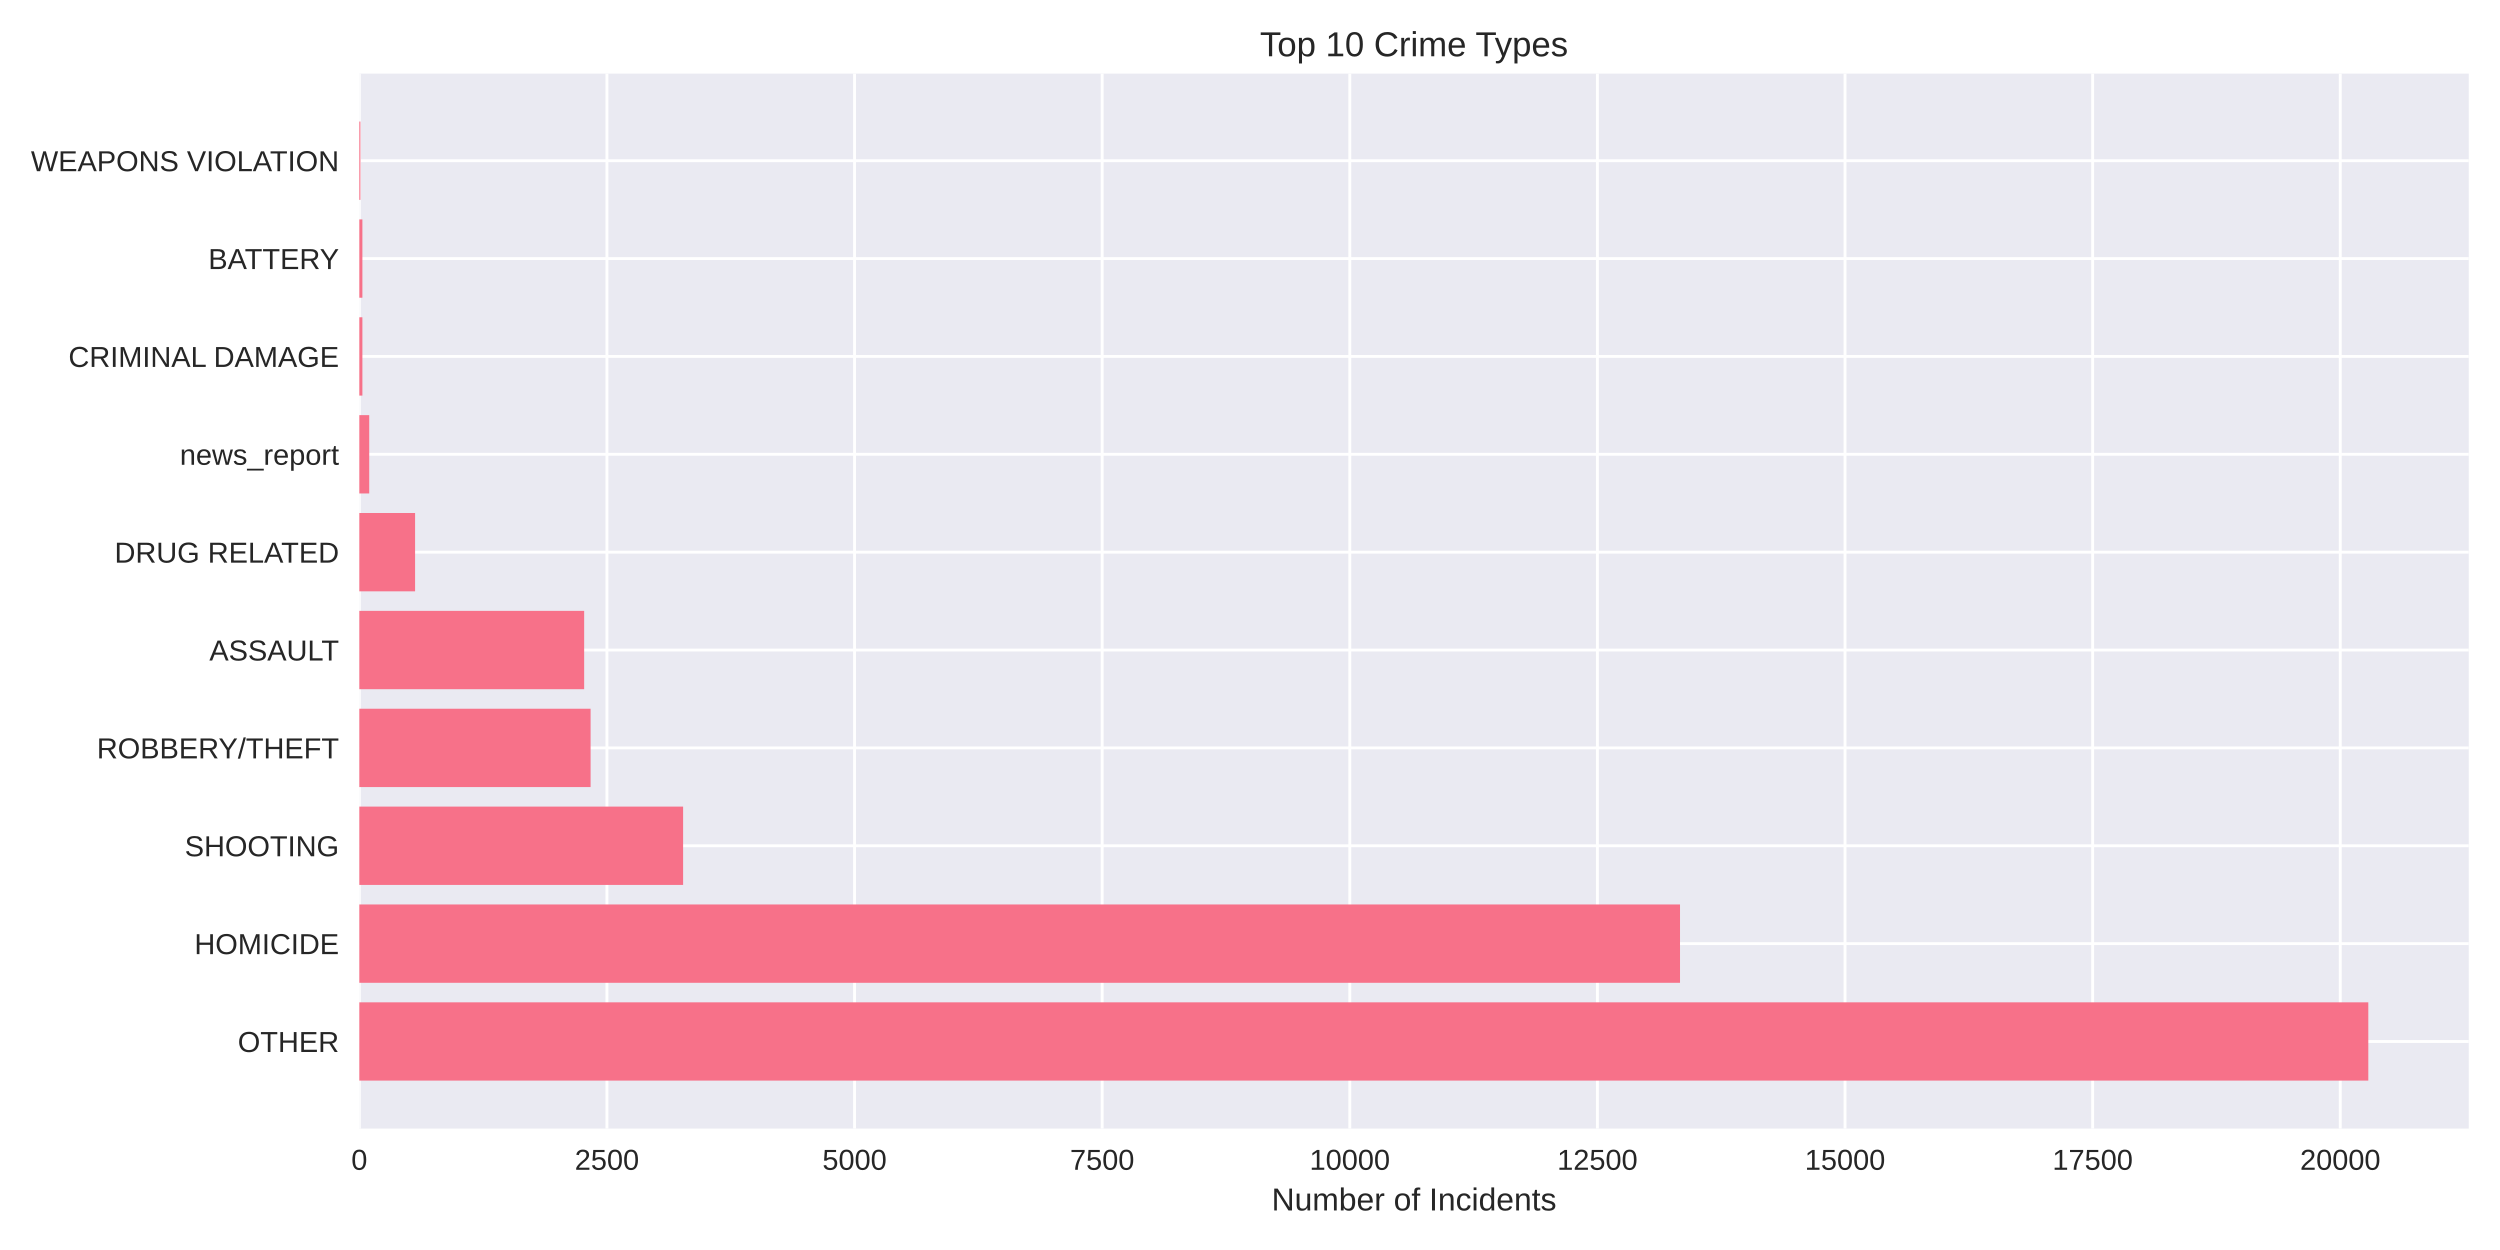
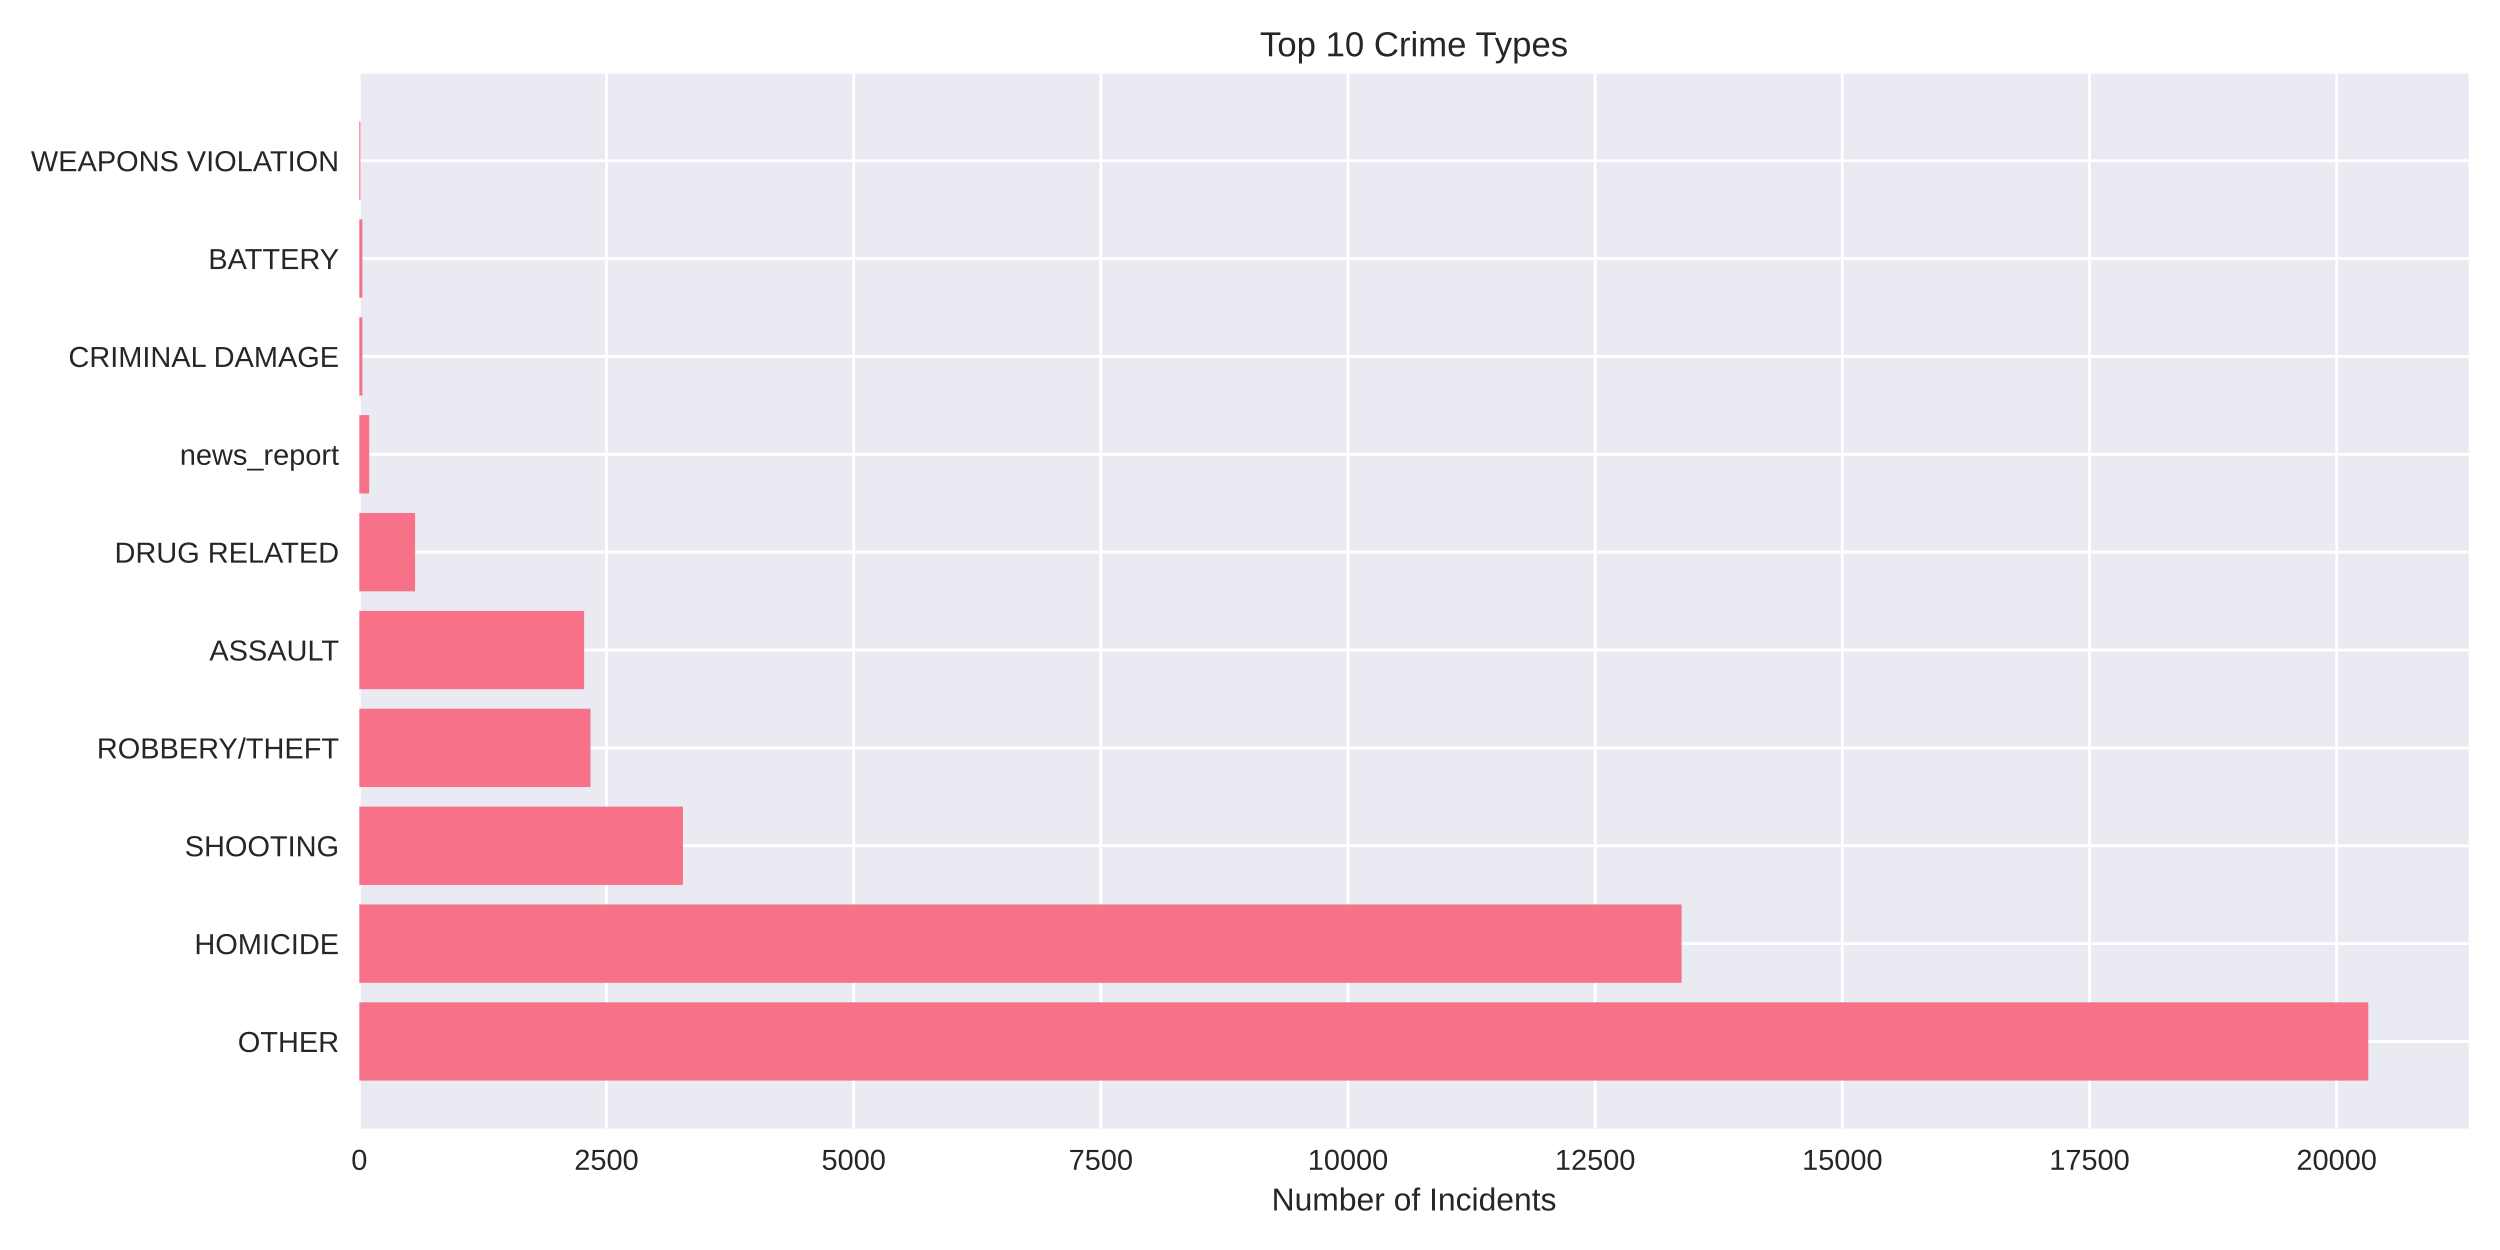
<svg xmlns="http://www.w3.org/2000/svg" width="864pt" height="432pt" viewBox="0 0 864 432" version="1.1">
  <defs>
    <style type="text/css">*{stroke-linejoin: round; stroke-linecap: butt}</style>
  </defs>
  <g id="figure_1">
    <g id="patch_1">
      <path d="M 0 432  L 864 432  L 864 0  L 0 0  z " style="fill: #ffffff" />
    </g>
    <g id="axes_1">
      <g id="patch_2">
        <path d="M 124.18 390.04  L 853.2 390.04  L 853.2 25.44  L 124.18 25.44  z " style="fill: #eaeaf2" />
      </g>
      <g id="matplotlib.axis_1">
        <g id="xtick_1">
          <g id="line2d_1">
-             <path d="M 124.18 390.04  L 124.18 25.44  " clip-path="url(#p3e9c07fcf0)" style="fill: none; stroke: #ffffff; stroke-linecap: round" />
+             <path d="M 124.18 390.04  L 124.18 25.44  " clip-path="url(#pfe5fa34972)" style="fill: none; stroke: #ffffff; stroke-linecap: round" />
          </g>
          <g id="line2d_2" />
          <g id="text_1">
            <text style="fill: #262626; font: 10px 'Arial', 'Liberation Sans', 'DejaVu Sans', 'Bitstream Vera Sans', sans-serif; text-anchor: middle" x="124.18" y="404.287" transform="rotate(-0 124.18 404.2869)">0</text>
          </g>
        </g>
        <g id="xtick_2">
          <g id="line2d_3">
-             <path d="M 209.757 390.04  L 209.757 25.44  " clip-path="url(#p3e9c07fcf0)" style="fill: none; stroke: #ffffff; stroke-linecap: round" />
+             <path d="M 209.601 390.04  L 209.601 25.44  " clip-path="url(#pfe5fa34972)" style="fill: none; stroke: #ffffff; stroke-linecap: round" />
          </g>
          <g id="line2d_4" />
          <g id="text_2">
-             <text style="fill: #262626; font: 10px 'Arial', 'Liberation Sans', 'DejaVu Sans', 'Bitstream Vera Sans', sans-serif; text-anchor: middle" x="209.757" y="404.287" transform="rotate(-0 209.7572 404.2869)">2500</text>
+             <text style="fill: #262626; font: 10px 'Arial', 'Liberation Sans', 'DejaVu Sans', 'Bitstream Vera Sans', sans-serif; text-anchor: middle" x="209.601" y="404.287" transform="rotate(-0 209.6014 404.2869)">2500</text>
          </g>
        </g>
        <g id="xtick_3">
          <g id="line2d_5">
-             <path d="M 295.334 390.04  L 295.334 25.44  " clip-path="url(#p3e9c07fcf0)" style="fill: none; stroke: #ffffff; stroke-linecap: round" />
+             <path d="M 295.023 390.04  L 295.023 25.44  " clip-path="url(#pfe5fa34972)" style="fill: none; stroke: #ffffff; stroke-linecap: round" />
          </g>
          <g id="line2d_6" />
          <g id="text_3">
-             <text style="fill: #262626; font: 10px 'Arial', 'Liberation Sans', 'DejaVu Sans', 'Bitstream Vera Sans', sans-serif; text-anchor: middle" x="295.334" y="404.287" transform="rotate(-0 295.3344 404.2869)">5000</text>
+             <text style="fill: #262626; font: 10px 'Arial', 'Liberation Sans', 'DejaVu Sans', 'Bitstream Vera Sans', sans-serif; text-anchor: middle" x="295.023" y="404.287" transform="rotate(-0 295.0227 404.2869)">5000</text>
          </g>
        </g>
        <g id="xtick_4">
          <g id="line2d_7">
-             <path d="M 380.912 390.04  L 380.912 25.44  " clip-path="url(#p3e9c07fcf0)" style="fill: none; stroke: #ffffff; stroke-linecap: round" />
+             <path d="M 380.444 390.04  L 380.444 25.44  " clip-path="url(#pfe5fa34972)" style="fill: none; stroke: #ffffff; stroke-linecap: round" />
          </g>
          <g id="line2d_8" />
          <g id="text_4">
-             <text style="fill: #262626; font: 10px 'Arial', 'Liberation Sans', 'DejaVu Sans', 'Bitstream Vera Sans', sans-serif; text-anchor: middle" x="380.912" y="404.287" transform="rotate(-0 380.9115 404.2869)">7500</text>
+             <text style="fill: #262626; font: 10px 'Arial', 'Liberation Sans', 'DejaVu Sans', 'Bitstream Vera Sans', sans-serif; text-anchor: middle" x="380.444" y="404.287" transform="rotate(-0 380.4441 404.2869)">7500</text>
          </g>
        </g>
        <g id="xtick_5">
          <g id="line2d_9">
-             <path d="M 466.489 390.04  L 466.489 25.44  " clip-path="url(#p3e9c07fcf0)" style="fill: none; stroke: #ffffff; stroke-linecap: round" />
+             <path d="M 465.865 390.04  L 465.865 25.44  " clip-path="url(#pfe5fa34972)" style="fill: none; stroke: #ffffff; stroke-linecap: round" />
          </g>
          <g id="line2d_10" />
          <g id="text_5">
-             <text style="fill: #262626; font: 10px 'Arial', 'Liberation Sans', 'DejaVu Sans', 'Bitstream Vera Sans', sans-serif; text-anchor: middle" x="466.489" y="404.287" transform="rotate(-0 466.4887 404.2869)">10000</text>
+             <text style="fill: #262626; font: 10px 'Arial', 'Liberation Sans', 'DejaVu Sans', 'Bitstream Vera Sans', sans-serif; text-anchor: middle" x="465.865" y="404.287" transform="rotate(-0 465.8654 404.2869)">10000</text>
          </g>
        </g>
        <g id="xtick_6">
          <g id="line2d_11">
-             <path d="M 552.066 390.04  L 552.066 25.44  " clip-path="url(#p3e9c07fcf0)" style="fill: none; stroke: #ffffff; stroke-linecap: round" />
+             <path d="M 551.287 390.04  L 551.287 25.44  " clip-path="url(#pfe5fa34972)" style="fill: none; stroke: #ffffff; stroke-linecap: round" />
          </g>
          <g id="line2d_12" />
          <g id="text_6">
-             <text style="fill: #262626; font: 10px 'Arial', 'Liberation Sans', 'DejaVu Sans', 'Bitstream Vera Sans', sans-serif; text-anchor: middle" x="552.066" y="404.287" transform="rotate(-0 552.0659 404.2869)">12500</text>
+             <text style="fill: #262626; font: 10px 'Arial', 'Liberation Sans', 'DejaVu Sans', 'Bitstream Vera Sans', sans-serif; text-anchor: middle" x="551.287" y="404.287" transform="rotate(-0 551.2868 404.2869)">12500</text>
          </g>
        </g>
        <g id="xtick_7">
          <g id="line2d_13">
-             <path d="M 637.643 390.04  L 637.643 25.44  " clip-path="url(#p3e9c07fcf0)" style="fill: none; stroke: #ffffff; stroke-linecap: round" />
+             <path d="M 636.708 390.04  L 636.708 25.44  " clip-path="url(#pfe5fa34972)" style="fill: none; stroke: #ffffff; stroke-linecap: round" />
          </g>
          <g id="line2d_14" />
          <g id="text_7">
-             <text style="fill: #262626; font: 10px 'Arial', 'Liberation Sans', 'DejaVu Sans', 'Bitstream Vera Sans', sans-serif; text-anchor: middle" x="637.643" y="404.287" transform="rotate(-0 637.6431 404.2869)">15000</text>
+             <text style="fill: #262626; font: 10px 'Arial', 'Liberation Sans', 'DejaVu Sans', 'Bitstream Vera Sans', sans-serif; text-anchor: middle" x="636.708" y="404.287" transform="rotate(-0 636.7081 404.2869)">15000</text>
          </g>
        </g>
        <g id="xtick_8">
          <g id="line2d_15">
-             <path d="M 723.22 390.04  L 723.22 25.44  " clip-path="url(#p3e9c07fcf0)" style="fill: none; stroke: #ffffff; stroke-linecap: round" />
+             <path d="M 722.129 390.04  L 722.129 25.44  " clip-path="url(#pfe5fa34972)" style="fill: none; stroke: #ffffff; stroke-linecap: round" />
          </g>
          <g id="line2d_16" />
          <g id="text_8">
-             <text style="fill: #262626; font: 10px 'Arial', 'Liberation Sans', 'DejaVu Sans', 'Bitstream Vera Sans', sans-serif; text-anchor: middle" x="723.22" y="404.287" transform="rotate(-0 723.2202 404.2869)">17500</text>
+             <text style="fill: #262626; font: 10px 'Arial', 'Liberation Sans', 'DejaVu Sans', 'Bitstream Vera Sans', sans-serif; text-anchor: middle" x="722.129" y="404.287" transform="rotate(-0 722.1295 404.2869)">17500</text>
          </g>
        </g>
        <g id="xtick_9">
          <g id="line2d_17">
-             <path d="M 808.797 390.04  L 808.797 25.44  " clip-path="url(#p3e9c07fcf0)" style="fill: none; stroke: #ffffff; stroke-linecap: round" />
+             <path d="M 807.551 390.04  L 807.551 25.44  " clip-path="url(#pfe5fa34972)" style="fill: none; stroke: #ffffff; stroke-linecap: round" />
          </g>
          <g id="line2d_18" />
          <g id="text_9">
-             <text style="fill: #262626; font: 10px 'Arial', 'Liberation Sans', 'DejaVu Sans', 'Bitstream Vera Sans', sans-serif; text-anchor: middle" x="808.797" y="404.287" transform="rotate(-0 808.7974 404.2869)">20000</text>
+             <text style="fill: #262626; font: 10px 'Arial', 'Liberation Sans', 'DejaVu Sans', 'Bitstream Vera Sans', sans-serif; text-anchor: middle" x="807.551" y="404.287" transform="rotate(-0 807.5508 404.2869)">20000</text>
          </g>
        </g>
        <g id="text_10">
          <text style="fill: #262626; font: 11px 'Arial', 'Liberation Sans', 'DejaVu Sans', 'Bitstream Vera Sans', sans-serif; text-anchor: middle" x="488.69" y="418.333" transform="rotate(-0 488.69 418.3334)">Number of Incidents</text>
        </g>
      </g>
      <g id="matplotlib.axis_2">
        <g id="ytick_1">
          <g id="line2d_19">
-             <path d="M 124.18 359.939  L 853.2 359.939  " clip-path="url(#p3e9c07fcf0)" style="fill: none; stroke: #ffffff; stroke-linecap: round" />
+             <path d="M 124.18 359.939  L 853.2 359.939  " clip-path="url(#pfe5fa34972)" style="fill: none; stroke: #ffffff; stroke-linecap: round" />
          </g>
          <g id="line2d_20" />
          <g id="text_11">
            <text style="fill: #262626; font: 10px 'Arial', 'Liberation Sans', 'DejaVu Sans', 'Bitstream Vera Sans', sans-serif; text-anchor: end" x="117.18" y="363.562" transform="rotate(-0 117.18 363.562)">OTHER</text>
          </g>
        </g>
        <g id="ytick_2">
          <g id="line2d_21">
-             <path d="M 124.18 326.117  L 853.2 326.117  " clip-path="url(#p3e9c07fcf0)" style="fill: none; stroke: #ffffff; stroke-linecap: round" />
+             <path d="M 124.18 326.117  L 853.2 326.117  " clip-path="url(#pfe5fa34972)" style="fill: none; stroke: #ffffff; stroke-linecap: round" />
          </g>
          <g id="line2d_22" />
          <g id="text_12">
            <text style="fill: #262626; font: 10px 'Arial', 'Liberation Sans', 'DejaVu Sans', 'Bitstream Vera Sans', sans-serif; text-anchor: end" x="117.18" y="329.74" transform="rotate(-0 117.18 329.7401)">HOMICIDE</text>
          </g>
        </g>
        <g id="ytick_3">
          <g id="line2d_23">
-             <path d="M 124.18 292.295  L 853.2 292.295  " clip-path="url(#p3e9c07fcf0)" style="fill: none; stroke: #ffffff; stroke-linecap: round" />
+             <path d="M 124.18 292.295  L 853.2 292.295  " clip-path="url(#pfe5fa34972)" style="fill: none; stroke: #ffffff; stroke-linecap: round" />
          </g>
          <g id="line2d_24" />
          <g id="text_13">
            <text style="fill: #262626; font: 10px 'Arial', 'Liberation Sans', 'DejaVu Sans', 'Bitstream Vera Sans', sans-serif; text-anchor: end" x="117.18" y="295.918" transform="rotate(-0 117.18 295.9182)">SHOOTING</text>
          </g>
        </g>
        <g id="ytick_4">
          <g id="line2d_25">
-             <path d="M 124.18 258.473  L 853.2 258.473  " clip-path="url(#p3e9c07fcf0)" style="fill: none; stroke: #ffffff; stroke-linecap: round" />
+             <path d="M 124.18 258.473  L 853.2 258.473  " clip-path="url(#pfe5fa34972)" style="fill: none; stroke: #ffffff; stroke-linecap: round" />
          </g>
          <g id="line2d_26" />
          <g id="text_14">
            <text style="fill: #262626; font: 10px 'Arial', 'Liberation Sans', 'DejaVu Sans', 'Bitstream Vera Sans', sans-serif; text-anchor: end" x="117.18" y="262.096" transform="rotate(-0 117.18 262.0963)">ROBBERY/THEFT</text>
          </g>
        </g>
        <g id="ytick_5">
          <g id="line2d_27">
-             <path d="M 124.18 224.651  L 853.2 224.651  " clip-path="url(#p3e9c07fcf0)" style="fill: none; stroke: #ffffff; stroke-linecap: round" />
+             <path d="M 124.18 224.651  L 853.2 224.651  " clip-path="url(#pfe5fa34972)" style="fill: none; stroke: #ffffff; stroke-linecap: round" />
          </g>
          <g id="line2d_28" />
          <g id="text_15">
            <text style="fill: #262626; font: 10px 'Arial', 'Liberation Sans', 'DejaVu Sans', 'Bitstream Vera Sans', sans-serif; text-anchor: end" x="117.18" y="228.274" transform="rotate(-0 117.18 228.2744)">ASSAULT</text>
          </g>
        </g>
        <g id="ytick_6">
          <g id="line2d_29">
-             <path d="M 124.18 190.829  L 853.2 190.829  " clip-path="url(#p3e9c07fcf0)" style="fill: none; stroke: #ffffff; stroke-linecap: round" />
+             <path d="M 124.18 190.829  L 853.2 190.829  " clip-path="url(#pfe5fa34972)" style="fill: none; stroke: #ffffff; stroke-linecap: round" />
          </g>
          <g id="line2d_30" />
          <g id="text_16">
            <text style="fill: #262626; font: 10px 'Arial', 'Liberation Sans', 'DejaVu Sans', 'Bitstream Vera Sans', sans-serif; text-anchor: end" x="117.18" y="194.452" transform="rotate(-0 117.18 194.4525)">DRUG RELATED</text>
          </g>
        </g>
        <g id="ytick_7">
          <g id="line2d_31">
-             <path d="M 124.18 157.007  L 853.2 157.007  " clip-path="url(#p3e9c07fcf0)" style="fill: none; stroke: #ffffff; stroke-linecap: round" />
+             <path d="M 124.18 157.007  L 853.2 157.007  " clip-path="url(#pfe5fa34972)" style="fill: none; stroke: #ffffff; stroke-linecap: round" />
          </g>
          <g id="line2d_32" />
          <g id="text_17">
            <text style="fill: #262626; font: 10px 'Arial', 'Liberation Sans', 'DejaVu Sans', 'Bitstream Vera Sans', sans-serif; text-anchor: end" x="117.18" y="160.631" transform="rotate(-0 117.18 160.6306)">news_report</text>
          </g>
        </g>
        <g id="ytick_8">
          <g id="line2d_33">
-             <path d="M 124.18 123.185  L 853.2 123.185  " clip-path="url(#p3e9c07fcf0)" style="fill: none; stroke: #ffffff; stroke-linecap: round" />
+             <path d="M 124.18 123.185  L 853.2 123.185  " clip-path="url(#pfe5fa34972)" style="fill: none; stroke: #ffffff; stroke-linecap: round" />
          </g>
          <g id="line2d_34" />
          <g id="text_18">
            <text style="fill: #262626; font: 10px 'Arial', 'Liberation Sans', 'DejaVu Sans', 'Bitstream Vera Sans', sans-serif; text-anchor: end" x="117.18" y="126.809" transform="rotate(-0 117.18 126.8087)">CRIMINAL DAMAGE</text>
          </g>
        </g>
        <g id="ytick_9">
          <g id="line2d_35">
-             <path d="M 124.18 89.363  L 853.2 89.363  " clip-path="url(#p3e9c07fcf0)" style="fill: none; stroke: #ffffff; stroke-linecap: round" />
+             <path d="M 124.18 89.363  L 853.2 89.363  " clip-path="url(#pfe5fa34972)" style="fill: none; stroke: #ffffff; stroke-linecap: round" />
          </g>
          <g id="line2d_36" />
          <g id="text_19">
            <text style="fill: #262626; font: 10px 'Arial', 'Liberation Sans', 'DejaVu Sans', 'Bitstream Vera Sans', sans-serif; text-anchor: end" x="117.18" y="92.987" transform="rotate(-0 117.18 92.98681)">BATTERY</text>
          </g>
        </g>
        <g id="ytick_10">
          <g id="line2d_37">
-             <path d="M 124.18 55.541  L 853.2 55.541  " clip-path="url(#p3e9c07fcf0)" style="fill: none; stroke: #ffffff; stroke-linecap: round" />
+             <path d="M 124.18 55.541  L 853.2 55.541  " clip-path="url(#pfe5fa34972)" style="fill: none; stroke: #ffffff; stroke-linecap: round" />
          </g>
          <g id="line2d_38" />
          <g id="text_20">
            <text style="fill: #262626; font: 10px 'Arial', 'Liberation Sans', 'DejaVu Sans', 'Bitstream Vera Sans', sans-serif; text-anchor: end" x="117.18" y="59.165" transform="rotate(-0 117.18 59.16492)">WEAPONS VIOLATION</text>
          </g>
        </g>
      </g>
      <g id="patch_3">
-         <path d="M 124.18 373.467  L 818.485 373.467  L 818.485 346.41  L 124.18 346.41  z " clip-path="url(#p3e9c07fcf0)" style="fill: #f77189" />
+         <path d="M 124.18 373.467  L 818.485 373.467  L 818.485 346.41  L 124.18 346.41  z " clip-path="url(#pfe5fa34972)" style="fill: #f77189" />
      </g>
      <g id="patch_4">
-         <path d="M 124.18 339.645  L 580.614 339.645  L 580.614 312.588  L 124.18 312.588  z " clip-path="url(#p3e9c07fcf0)" style="fill: #f77189" />
+         <path d="M 124.18 339.645  L 581.15 339.645  L 581.15 312.588  L 124.18 312.588  z " clip-path="url(#pfe5fa34972)" style="fill: #f77189" />
      </g>
      <g id="patch_5">
-         <path d="M 124.18 305.823  L 236.081 305.823  L 236.081 278.766  L 124.18 278.766  z " clip-path="url(#p3e9c07fcf0)" style="fill: #f77189" />
+         <path d="M 124.18 305.823  L 236.014 305.823  L 236.014 278.766  L 124.18 278.766  z " clip-path="url(#pfe5fa34972)" style="fill: #f77189" />
      </g>
      <g id="patch_6">
-         <path d="M 124.18 272.002  L 204.109 272.002  L 204.109 244.944  L 124.18 244.944  z " clip-path="url(#p3e9c07fcf0)" style="fill: #f77189" />
+         <path d="M 124.18 272.002  L 204.066 272.002  L 204.066 244.944  L 124.18 244.944  z " clip-path="url(#pfe5fa34972)" style="fill: #f77189" />
      </g>
      <g id="patch_7">
-         <path d="M 124.18 238.18  L 201.884 238.18  L 201.884 211.122  L 124.18 211.122  z " clip-path="url(#p3e9c07fcf0)" style="fill: #f77189" />
+         <path d="M 124.18 238.18  L 201.879 238.18  L 201.879 211.122  L 124.18 211.122  z " clip-path="url(#pfe5fa34972)" style="fill: #f77189" />
      </g>
      <g id="patch_8">
-         <path d="M 124.18 204.358  L 143.452 204.358  L 143.452 177.3  L 124.18 177.3  z " clip-path="url(#p3e9c07fcf0)" style="fill: #f77189" />
+         <path d="M 124.18 204.358  L 143.451 204.358  L 143.451 177.3  L 124.18 177.3  z " clip-path="url(#pfe5fa34972)" style="fill: #f77189" />
      </g>
      <g id="patch_9">
-         <path d="M 124.18 170.536  L 127.603 170.536  L 127.603 143.478  L 124.18 143.478  z " clip-path="url(#p3e9c07fcf0)" style="fill: #f77189" />
+         <path d="M 124.18 170.536  L 127.597 170.536  L 127.597 143.478  L 124.18 143.478  z " clip-path="url(#pfe5fa34972)" style="fill: #f77189" />
      </g>
      <g id="patch_10">
-         <path d="M 124.18 136.714  L 125.241 136.714  L 125.241 109.657  L 124.18 109.657  z " clip-path="url(#p3e9c07fcf0)" style="fill: #f77189" />
+         <path d="M 124.18 136.714  L 125.239 136.714  L 125.239 109.657  L 124.18 109.657  z " clip-path="url(#pfe5fa34972)" style="fill: #f77189" />
      </g>
      <g id="patch_11">
-         <path d="M 124.18 102.892  L 125.241 102.892  L 125.241 75.835  L 124.18 75.835  z " clip-path="url(#p3e9c07fcf0)" style="fill: #f77189" />
+         <path d="M 124.18 102.892  L 125.239 102.892  L 125.239 75.835  L 124.18 75.835  z " clip-path="url(#pfe5fa34972)" style="fill: #f77189" />
      </g>
      <g id="patch_12">
-         <path d="M 124.18 69.07  L 124.557 69.07  L 124.557 42.013  L 124.18 42.013  z " clip-path="url(#p3e9c07fcf0)" style="fill: #f77189" />
+         <path d="M 124.18 69.07  L 124.556 69.07  L 124.556 42.013  L 124.18 42.013  z " clip-path="url(#pfe5fa34972)" style="fill: #f77189" />
      </g>
      <g id="patch_13">
        <path d="M 124.18 390.04  L 124.18 25.44  " style="fill: none" />
      </g>
      <g id="patch_14">
        <path d="M 853.2 390.04  L 853.2 25.44  " style="fill: none" />
      </g>
      <g id="patch_15">
        <path d="M 124.18 390.04  L 853.2 390.04  " style="fill: none" />
      </g>
      <g id="patch_16">
        <path d="M 124.18 25.44  L 853.2 25.44  " style="fill: none" />
      </g>
      <g id="text_21">
        <text style="fill: #262626; font: 12px 'Arial', 'Liberation Sans', 'DejaVu Sans', 'Bitstream Vera Sans', sans-serif; text-anchor: middle" x="488.69" y="19.44" transform="rotate(-0 488.69 19.44)">Top 10 Crime Types</text>
      </g>
    </g>
  </g>
  <defs>
-     <clipPath id="p3e9c07fcf0">
+     <clipPath id="pfe5fa34972">
      <rect x="124.18" y="25.44" width="729.02" height="364.6" />
    </clipPath>
  </defs>
</svg>
